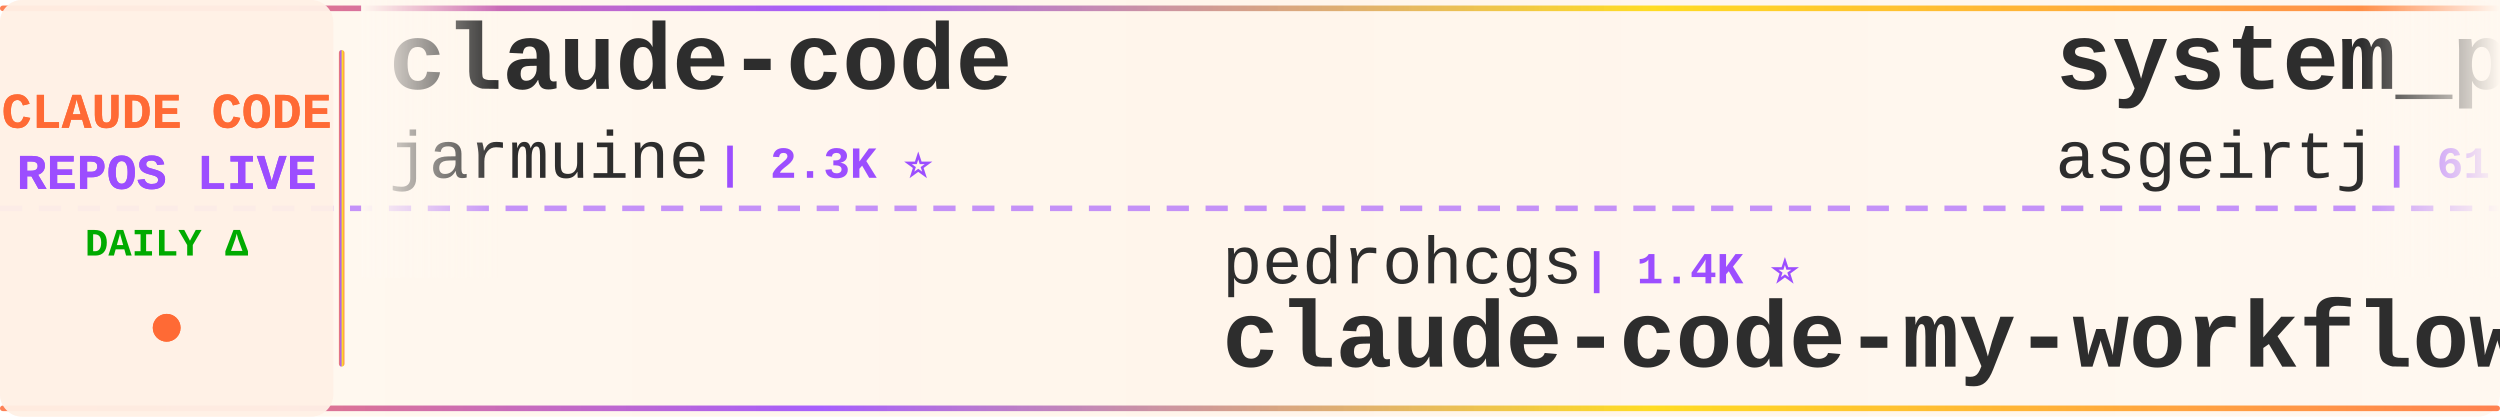
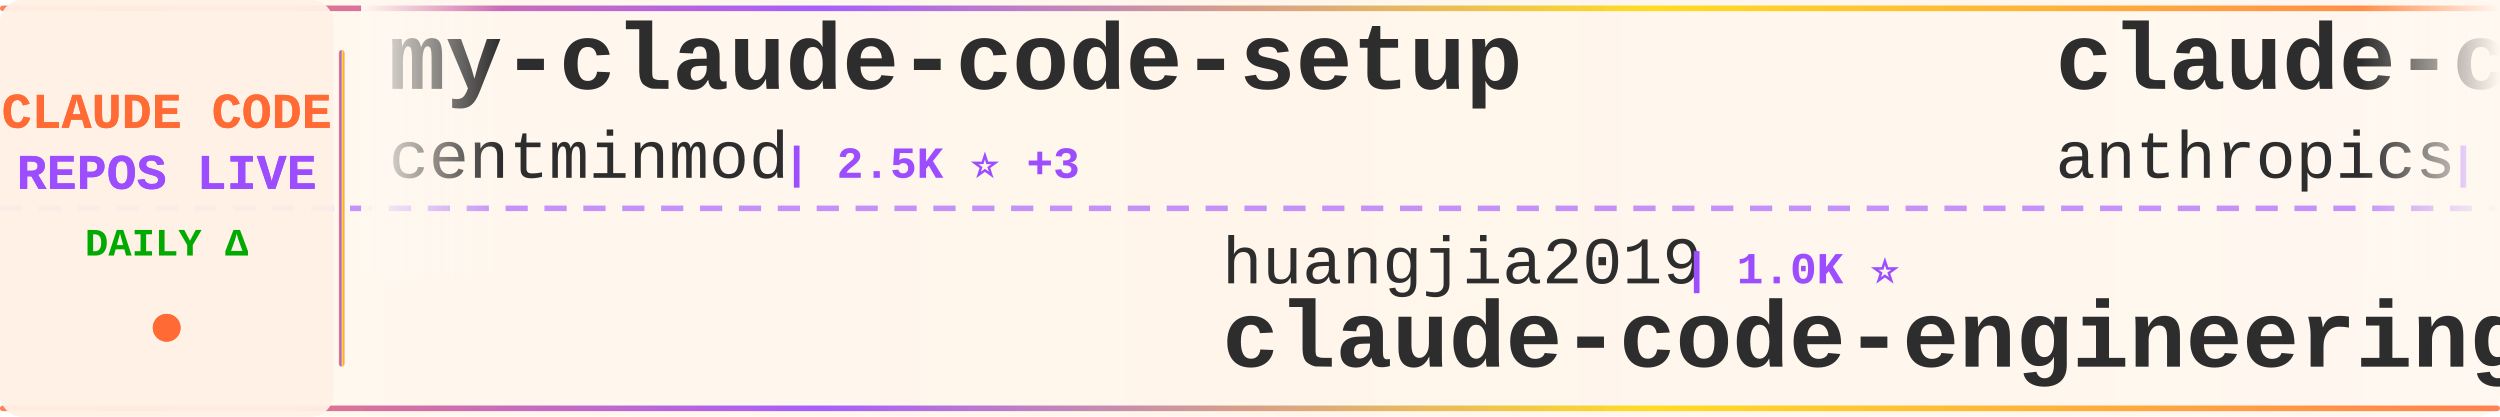
<svg xmlns="http://www.w3.org/2000/svg" width="900" height="150">
  <defs>
    <linearGradient id="tickerBg" x1="0%" y1="0%" x2="100%" y2="0%">
      <stop offset="0%" style="stop-color:#fff8f0;stop-opacity:0.98" />
      <stop offset="50%" style="stop-color:#fff5eb;stop-opacity:1" />
      <stop offset="100%" style="stop-color:#fff8f0;stop-opacity:0.98" />
    </linearGradient>
    <linearGradient id="borderGrad" x1="0%" y1="0%" x2="100%" y2="0%">
      <stop offset="0%" style="stop-color:#FF6B35;stop-opacity:0.85">
        <animate attributeName="stop-opacity" values="0.85;1;0.85" dur="2s" repeatCount="indefinite" />
      </stop>
      <stop offset="33%" style="stop-color:#9C4EFF;stop-opacity:0.9">
        <animate attributeName="stop-opacity" values="0.9;1;0.9" dur="2.2s" repeatCount="indefinite" />
      </stop>
      <stop offset="66%" style="stop-color:#FFD700;stop-opacity:0.85">
        <animate attributeName="stop-opacity" values="0.85;1;0.85" dur="1.8s" repeatCount="indefinite" />
      </stop>
      <stop offset="100%" style="stop-color:#FF6B35;stop-opacity:0.85">
        <animate attributeName="stop-opacity" values="0.85;1;0.85" dur="2s" repeatCount="indefinite" />
      </stop>
    </linearGradient>
    <filter id="textGlow">
      <feGaussianBlur stdDeviation="0.15" result="coloredBlur" />
      <feMerge>
        <feMergeNode in="coloredBlur" />
        <feMergeNode in="SourceGraphic" />
      </feMerge>
    </filter>
    <filter id="metricGlow">
      <feGaussianBlur stdDeviation="0.2" result="coloredBlur" />
      <feMerge>
        <feMergeNode in="coloredBlur" />
        <feMergeNode in="SourceGraphic" />
      </feMerge>
    </filter>
    <linearGradient id="leftFade" x1="0%" y1="0%" x2="100%" y2="0%">
      <stop offset="0%" style="stop-color:#fff8f0;stop-opacity:1" />
      <stop offset="100%" style="stop-color:#fff8f0;stop-opacity:0" />
    </linearGradient>
    <linearGradient id="rightFade" x1="0%" y1="0%" x2="100%" y2="0%">
      <stop offset="0%" style="stop-color:#fff8f0;stop-opacity:0" />
      <stop offset="100%" style="stop-color:#fff8f0;stop-opacity:1" />
    </linearGradient>
  </defs>
  <rect width="900" height="150" fill="url(#tickerBg)" rx="8" />
  <rect x="0" y="2" width="900" height="2" fill="url(#borderGrad)" rx="1" />
  <rect x="0" y="146" width="900" height="2" fill="url(#borderGrad)" rx="1" />
  <line x1="0" y1="75" x2="900" y2="75" stroke="#9C4EFF" stroke-width="2" stroke-dasharray="8 6" opacity="0.6" />
  <rect x="0" y="0" width="120" height="150" fill="#fff0e6" opacity="0.95" rx="8" />
  <text x="60" y="46" font-family="'Courier New', monospace" font-size="18" font-weight="bold" fill="#FF6B35" text-anchor="middle" filter="url(#textGlow)">
    CLAUDE CODE
  </text>
  <text x="60" y="68" font-family="'Courier New', monospace" font-size="18" font-weight="bold" fill="#9C4EFF" text-anchor="middle" filter="url(#textGlow)">
    REPOS LIVE
  </text>
  <text x="60" y="92" font-family="'Courier New', monospace" font-size="14" font-weight="bold" fill="#00aa00" text-anchor="middle">
    DAILY Δ
  </text>
  <circle cx="60" cy="118" r="5" fill="#FF6B35" filter="url(#metricGlow)">
    <animate attributeName="r" values="4;6;4" dur="1.5s" repeatCount="indefinite" />
    <animate attributeName="opacity" values="0.6;1;0.6" dur="1.5s" repeatCount="indefinite" />
  </circle>
  <rect x="122" y="18" width="2" height="114" fill="url(#borderGrad)" rx="1" />
  <clipPath id="tickerClip">
    <rect x="130" y="0" width="770" height="150" />
  </clipPath>
  <g clip-path="url(#tickerClip)">
    <g id="tickerItems">
      <animateTransform attributeName="transform" attributeType="XML" type="translate" from="0 0" to="-3000 0" dur="54s" repeatCount="indefinite" />
      <g transform="translate(0, 0)">
-         <text x="140" y="32" font-family="'Courier New', monospace" font-size="34" font-weight="bold" fill="#2d2d2d">claude-code</text>
-         <text x="140" y="64" font-family="'Courier New', monospace" font-size="24" font-weight="normal" fill="#2d2d2d" opacity="1.0">jarmuine</text>
-         <text x="258" y="64" font-family="'Courier New', monospace" font-size="16" font-weight="bold" fill="#9C4EFF"> | 2.3K ⭐</text>
+         <text x="140" y="32" font-family="'Courier New', monospace" font-size="34" font-weight="bold" fill="#2d2d2d">my-claude-code-setup</text>
+         <text x="140" y="64" font-family="'Courier New', monospace" font-size="24" font-weight="normal" fill="#2d2d2d" opacity="1.0">centminmod</text>
+         <text x="282" y="64" font-family="'Courier New', monospace" font-size="16" font-weight="bold" fill="#9C4EFF"> | 2.5K ⭐ +3</text>
      </g>
      <g transform="translate(300, 0)">
-         <text x="140" y="102" font-family="'Courier New', monospace" font-size="24" font-weight="normal" fill="#2d2d2d" opacity="1.0">pedrohcgs</text>
-         <text x="270" y="102" font-family="'Courier New', monospace" font-size="16" font-weight="bold" fill="#9C4EFF"> | 1.4K ⭐</text>
-         <text x="140" y="132" font-family="'Courier New', monospace" font-size="34" font-weight="bold" fill="#2d2d2d">claude-code-my-workflow</text>
+         <text x="140" y="102" font-family="'Courier New', monospace" font-size="24" font-weight="normal" fill="#2d2d2d" opacity="1.0">huangjia2019</text>
+         <text x="306" y="102" font-family="'Courier New', monospace" font-size="16" font-weight="bold" fill="#9C4EFF"> | 1.0K ⭐</text>
+         <text x="140" y="132" font-family="'Courier New', monospace" font-size="34" font-weight="bold" fill="#2d2d2d">claude-code-engineering</text>
      </g>
      <g transform="translate(600, 0)">
-         <text x="140" y="32" font-family="'Courier New', monospace" font-size="34" font-weight="bold" fill="#2d2d2d">system_prompts_leaks</text>
-         <text x="140" y="64" font-family="'Courier New', monospace" font-size="24" font-weight="normal" fill="#2d2d2d" opacity="1.0">asgeirtj</text>
-         <text x="258" y="64" font-family="'Courier New', monospace" font-size="16" font-weight="bold" fill="#9C4EFF"> | 61.9K ⭐ +42</text>
+         <text x="140" y="32" font-family="'Courier New', monospace" font-size="34" font-weight="bold" fill="#2d2d2d">claude-code-security-rev...</text>
+         <text x="140" y="64" font-family="'Courier New', monospace" font-size="24" font-weight="normal" fill="#2d2d2d" opacity="1.0">anthropics</text>
+         <text x="282" y="64" font-family="'Courier New', monospace" font-size="16" font-weight="bold" fill="#9C4EFF"> | 5.7K ⭐ -1</text>
      </g>
      <g transform="translate(900, 0)">
-         <text x="140" y="102" font-family="'Courier New', monospace" font-size="24" font-weight="normal" fill="#2d2d2d" opacity="1.0">T-Lab-CUHKSZ</text>
-         <text x="306" y="102" font-family="'Courier New', monospace" font-size="16" font-weight="bold" fill="#9C4EFF"> | 327 ⭐</text>
-         <text x="140" y="132" font-family="'Courier New', monospace" font-size="34" font-weight="bold" fill="#2d2d2d">claude-code</text>
+         <text x="140" y="102" font-family="'Courier New', monospace" font-size="24" font-weight="normal" fill="#2d2d2d" opacity="1.0">andrew-kramer-inno</text>
+         <text x="378" y="102" font-family="'Courier New', monospace" font-size="16" font-weight="bold" fill="#9C4EFF"> | 593 ⭐</text>
+         <text x="140" y="132" font-family="'Courier New', monospace" font-size="34" font-weight="bold" fill="#2d2d2d">claude-code-source-build</text>
      </g>
      <g transform="translate(1200, 0)">
-         <text x="140" y="32" font-family="'Courier New', monospace" font-size="34" font-weight="bold" fill="#2d2d2d">Claude-Code-Source-Study</text>
-         <text x="140" y="64" font-family="'Courier New', monospace" font-size="24" font-weight="normal" fill="#2d2d2d" opacity="1.0">luyao618</text>
-         <text x="258" y="64" font-family="'Courier New', monospace" font-size="16" font-weight="bold" fill="#9C4EFF"> | 1.6K ⭐</text>
+         <text x="140" y="32" font-family="'Courier New', monospace" font-size="34" font-weight="bold" fill="#2d2d2d">learn-claude-code</text>
+         <text x="140" y="64" font-family="'Courier New', monospace" font-size="24" font-weight="normal" fill="#2d2d2d" opacity="1.0">shareAI-lab</text>
+         <text x="294" y="64" font-family="'Courier New', monospace" font-size="16" font-weight="bold" fill="#9C4EFF"> | 73.0K ⭐ +21</text>
      </g>
      <g transform="translate(1500, 0)">
-         <text x="140" y="102" font-family="'Courier New', monospace" font-size="24" font-weight="normal" fill="#2d2d2d" opacity="1.0">krusemediallc</text>
-         <text x="318" y="102" font-family="'Courier New', monospace" font-size="16" font-weight="bold" fill="#9C4EFF"> | 1.1K ⭐</text>
-         <text x="140" y="132" font-family="'Courier New', monospace" font-size="34" font-weight="bold" fill="#2d2d2d">arcads-claude-code</text>
+         <text x="140" y="102" font-family="'Courier New', monospace" font-size="24" font-weight="normal" fill="#2d2d2d" opacity="1.0">ykdojo</text>
+         <text x="234" y="102" font-family="'Courier New', monospace" font-size="16" font-weight="bold" fill="#9C4EFF"> | 9.5K ⭐ +6</text>
+         <text x="140" y="132" font-family="'Courier New', monospace" font-size="34" font-weight="bold" fill="#2d2d2d">claude-code-tips</text>
      </g>
      <g transform="translate(1800, 0)">
-         <text x="140" y="32" font-family="'Courier New', monospace" font-size="34" font-weight="bold" fill="#2d2d2d">claude-code</text>
-         <text x="140" y="64" font-family="'Courier New', monospace" font-size="24" font-weight="normal" fill="#2d2d2d" opacity="1.0">claude-code-best</text>
-         <text x="354" y="64" font-family="'Courier New', monospace" font-size="16" font-weight="bold" fill="#9C4EFF"> | 21.8K ⭐ +4</text>
+         <text x="140" y="32" font-family="'Courier New', monospace" font-size="34" font-weight="bold" fill="#2d2d2d">claude-code-proxy</text>
+         <text x="140" y="64" font-family="'Courier New', monospace" font-size="24" font-weight="normal" fill="#2d2d2d" opacity="1.0">fuergaosi233</text>
+         <text x="306" y="64" font-family="'Courier New', monospace" font-size="16" font-weight="bold" fill="#9C4EFF"> | 2.8K ⭐</text>
      </g>
      <g transform="translate(2100, 0)">
-         <text x="140" y="102" font-family="'Courier New', monospace" font-size="24" font-weight="normal" fill="#2d2d2d" opacity="1.0">LING71671</text>
-         <text x="270" y="102" font-family="'Courier New', monospace" font-size="16" font-weight="bold" fill="#9C4EFF"> | 932 ⭐</text>
-         <text x="140" y="132" font-family="'Courier New', monospace" font-size="34" font-weight="bold" fill="#2d2d2d">Open-ClaudeCode</text>
+         <text x="140" y="102" font-family="'Courier New', monospace" font-size="24" font-weight="normal" fill="#2d2d2d" opacity="1.0">Donchitos</text>
+         <text x="270" y="102" font-family="'Courier New', monospace" font-size="16" font-weight="bold" fill="#9C4EFF"> | 23.6K ⭐ +4</text>
+         <text x="140" y="132" font-family="'Courier New', monospace" font-size="34" font-weight="bold" fill="#2d2d2d">Claude-Code-Game-Studios</text>
      </g>
      <g transform="translate(2400, 0)">
-         <text x="140" y="32" font-family="'Courier New', monospace" font-size="34" font-weight="bold" fill="#2d2d2d">claude-code-analysis</text>
-         <text x="140" y="64" font-family="'Courier New', monospace" font-size="24" font-weight="normal" fill="#2d2d2d" opacity="1.0">liuup</text>
-         <text x="222" y="64" font-family="'Courier New', monospace" font-size="16" font-weight="bold" fill="#9C4EFF"> | 3.7K ⭐</text>
+         <text x="140" y="32" font-family="'Courier New', monospace" font-size="34" font-weight="bold" fill="#2d2d2d">collection-claude-code-s...</text>
+         <text x="140" y="64" font-family="'Courier New', monospace" font-size="24" font-weight="normal" fill="#2d2d2d" opacity="1.0">chauncygu</text>
+         <text x="270" y="64" font-family="'Courier New', monospace" font-size="16" font-weight="bold" fill="#9C4EFF"> | 2.8K ⭐ +1</text>
      </g>
      <g transform="translate(2700, 0)">
-         <text x="140" y="102" font-family="'Courier New', monospace" font-size="24" font-weight="normal" fill="#2d2d2d" opacity="1.0">digitalsamba</text>
-         <text x="306" y="102" font-family="'Courier New', monospace" font-size="16" font-weight="bold" fill="#9C4EFF"> | 1.9K ⭐ +1</text>
-         <text x="140" y="132" font-family="'Courier New', monospace" font-size="34" font-weight="bold" fill="#2d2d2d">claude-code-video-toolki...</text>
+         <text x="140" y="102" font-family="'Courier New', monospace" font-size="24" font-weight="normal" fill="#2d2d2d" opacity="1.0">affaan-m</text>
+         <text x="258" y="102" font-family="'Courier New', monospace" font-size="16" font-weight="bold" fill="#9C4EFF"> | 237.0K ⭐ +72</text>
+         <text x="140" y="132" font-family="'Courier New', monospace" font-size="34" font-weight="bold" fill="#2d2d2d">ECC</text>
      </g>
      <g transform="translate(3000, 0)">
-         <text x="140" y="32" font-family="'Courier New', monospace" font-size="34" font-weight="bold" fill="#2d2d2d">claude-code</text>
-         <text x="140" y="64" font-family="'Courier New', monospace" font-size="24" font-weight="normal" fill="#2d2d2d" opacity="1.0">jarmuine</text>
-         <text x="258" y="64" font-family="'Courier New', monospace" font-size="16" font-weight="bold" fill="#9C4EFF"> | 2.3K ⭐</text>
+         <text x="140" y="32" font-family="'Courier New', monospace" font-size="34" font-weight="bold" fill="#2d2d2d">my-claude-code-setup</text>
+         <text x="140" y="64" font-family="'Courier New', monospace" font-size="24" font-weight="normal" fill="#2d2d2d" opacity="1.0">centminmod</text>
+         <text x="282" y="64" font-family="'Courier New', monospace" font-size="16" font-weight="bold" fill="#9C4EFF"> | 2.5K ⭐ +3</text>
      </g>
      <g transform="translate(3300, 0)">
-         <text x="140" y="102" font-family="'Courier New', monospace" font-size="24" font-weight="normal" fill="#2d2d2d" opacity="1.0">pedrohcgs</text>
-         <text x="270" y="102" font-family="'Courier New', monospace" font-size="16" font-weight="bold" fill="#9C4EFF"> | 1.4K ⭐</text>
-         <text x="140" y="132" font-family="'Courier New', monospace" font-size="34" font-weight="bold" fill="#2d2d2d">claude-code-my-workflow</text>
+         <text x="140" y="102" font-family="'Courier New', monospace" font-size="24" font-weight="normal" fill="#2d2d2d" opacity="1.0">huangjia2019</text>
+         <text x="306" y="102" font-family="'Courier New', monospace" font-size="16" font-weight="bold" fill="#9C4EFF"> | 1.0K ⭐</text>
+         <text x="140" y="132" font-family="'Courier New', monospace" font-size="34" font-weight="bold" fill="#2d2d2d">claude-code-engineering</text>
      </g>
      <g transform="translate(3600, 0)">
-         <text x="140" y="32" font-family="'Courier New', monospace" font-size="34" font-weight="bold" fill="#2d2d2d">system_prompts_leaks</text>
-         <text x="140" y="64" font-family="'Courier New', monospace" font-size="24" font-weight="normal" fill="#2d2d2d" opacity="1.0">asgeirtj</text>
-         <text x="258" y="64" font-family="'Courier New', monospace" font-size="16" font-weight="bold" fill="#9C4EFF"> | 61.9K ⭐ +42</text>
+         <text x="140" y="32" font-family="'Courier New', monospace" font-size="34" font-weight="bold" fill="#2d2d2d">claude-code-security-rev...</text>
+         <text x="140" y="64" font-family="'Courier New', monospace" font-size="24" font-weight="normal" fill="#2d2d2d" opacity="1.0">anthropics</text>
+         <text x="282" y="64" font-family="'Courier New', monospace" font-size="16" font-weight="bold" fill="#9C4EFF"> | 5.7K ⭐ -1</text>
      </g>
      <g transform="translate(3900, 0)">
-         <text x="140" y="102" font-family="'Courier New', monospace" font-size="24" font-weight="normal" fill="#2d2d2d" opacity="1.0">T-Lab-CUHKSZ</text>
-         <text x="306" y="102" font-family="'Courier New', monospace" font-size="16" font-weight="bold" fill="#9C4EFF"> | 327 ⭐</text>
-         <text x="140" y="132" font-family="'Courier New', monospace" font-size="34" font-weight="bold" fill="#2d2d2d">claude-code</text>
+         <text x="140" y="102" font-family="'Courier New', monospace" font-size="24" font-weight="normal" fill="#2d2d2d" opacity="1.0">andrew-kramer-inno</text>
+         <text x="378" y="102" font-family="'Courier New', monospace" font-size="16" font-weight="bold" fill="#9C4EFF"> | 593 ⭐</text>
+         <text x="140" y="132" font-family="'Courier New', monospace" font-size="34" font-weight="bold" fill="#2d2d2d">claude-code-source-build</text>
      </g>
    </g>
  </g>
  <rect x="130" y="0" width="50" height="100" fill="url(#leftFade)" />
  <rect x="850" y="0" width="50" height="100" fill="url(#rightFade)" />
</svg>
